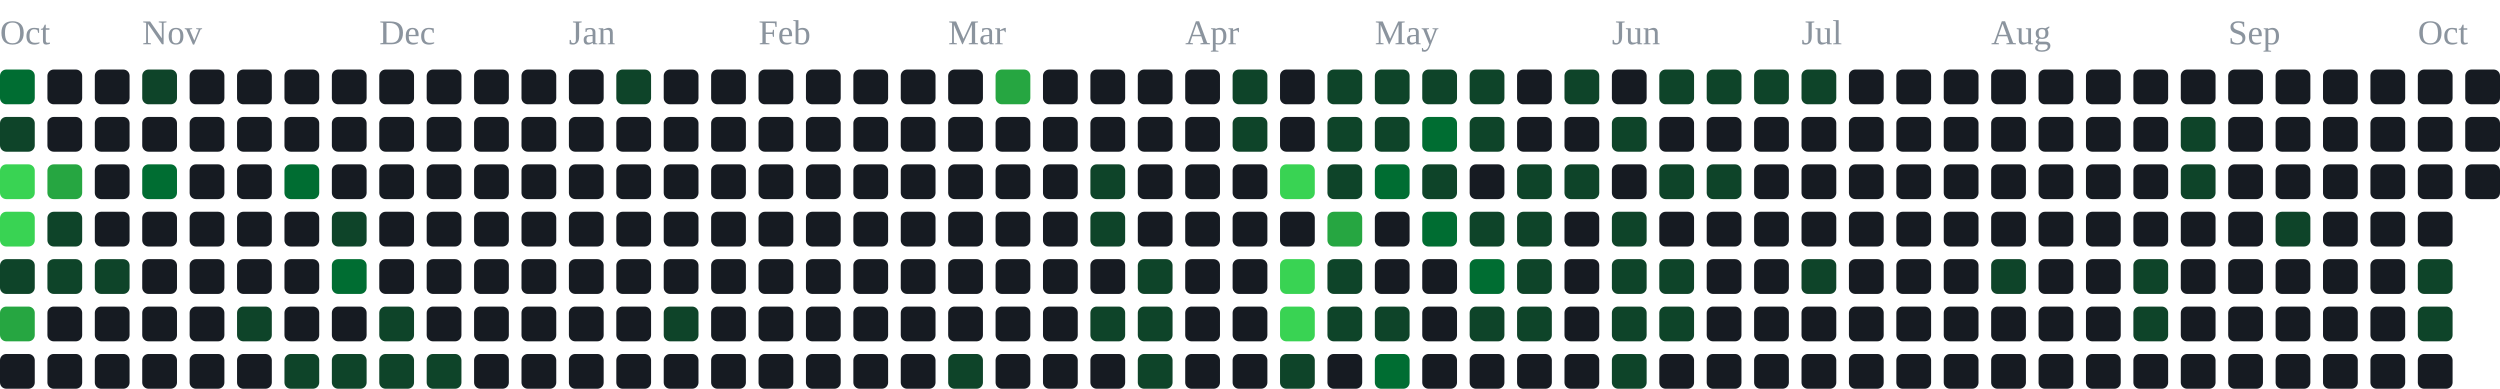
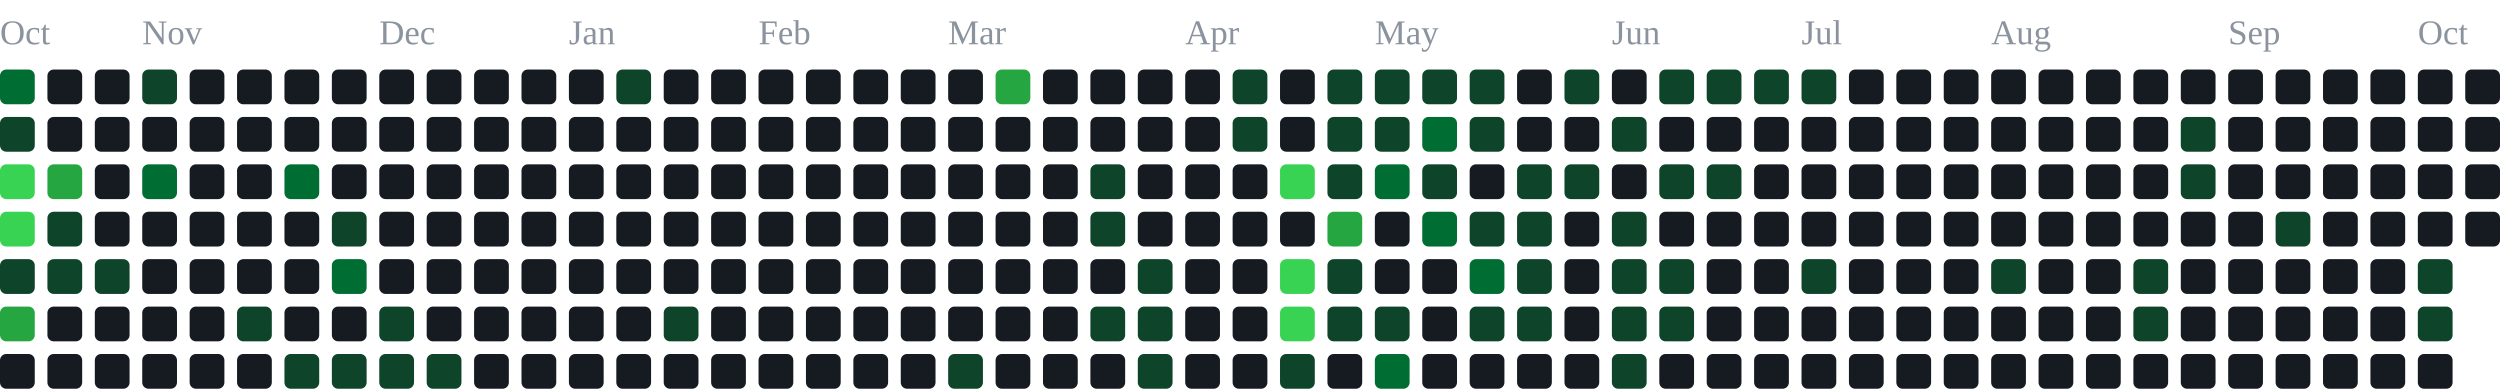
<svg xmlns="http://www.w3.org/2000/svg" width="791" height="123" viewBox="0 0 791 123" role="img" aria-label="contribution graph">
  <text x="0" y="14" font-size="11" fill="#8b949e">Oct</text>
  <text x="45" y="14" font-size="11" fill="#8b949e">Nov</text>
  <text x="120" y="14" font-size="11" fill="#8b949e">Dec</text>
  <text x="180" y="14" font-size="11" fill="#8b949e">Jan</text>
  <text x="240" y="14" font-size="11" fill="#8b949e">Feb</text>
  <text x="300" y="14" font-size="11" fill="#8b949e">Mar</text>
  <text x="375" y="14" font-size="11" fill="#8b949e">Apr</text>
  <text x="435" y="14" font-size="11" fill="#8b949e">May</text>
  <text x="510" y="14" font-size="11" fill="#8b949e">Jun</text>
  <text x="570" y="14" font-size="11" fill="#8b949e">Jul</text>
  <text x="630" y="14" font-size="11" fill="#8b949e">Aug</text>
  <text x="705" y="14" font-size="11" fill="#8b949e">Sep</text>
  <text x="765" y="14" font-size="11" fill="#8b949e">Oct</text>
  <rect x="0" y="22" width="11" height="11" rx="2" fill="#006d32" />
  <rect x="0" y="37" width="11" height="11" rx="2" fill="#0e4429" />
  <rect x="0" y="52" width="11" height="11" rx="2" fill="#39d353" />
  <rect x="0" y="67" width="11" height="11" rx="2" fill="#39d353" />
  <rect x="0" y="82" width="11" height="11" rx="2" fill="#0e4429" />
  <rect x="0" y="97" width="11" height="11" rx="2" fill="#26a641" />
  <rect x="0" y="112" width="11" height="11" rx="2" fill="#161b22" />
  <rect x="15" y="22" width="11" height="11" rx="2" fill="#161b22" />
  <rect x="15" y="37" width="11" height="11" rx="2" fill="#161b22" />
  <rect x="15" y="52" width="11" height="11" rx="2" fill="#26a641" />
  <rect x="15" y="67" width="11" height="11" rx="2" fill="#0e4429" />
  <rect x="15" y="82" width="11" height="11" rx="2" fill="#0e4429" />
  <rect x="15" y="97" width="11" height="11" rx="2" fill="#161b22" />
  <rect x="15" y="112" width="11" height="11" rx="2" fill="#161b22" />
  <rect x="30" y="22" width="11" height="11" rx="2" fill="#161b22" />
  <rect x="30" y="37" width="11" height="11" rx="2" fill="#161b22" />
  <rect x="30" y="52" width="11" height="11" rx="2" fill="#161b22" />
  <rect x="30" y="67" width="11" height="11" rx="2" fill="#161b22" />
  <rect x="30" y="82" width="11" height="11" rx="2" fill="#0e4429" />
  <rect x="30" y="97" width="11" height="11" rx="2" fill="#161b22" />
  <rect x="30" y="112" width="11" height="11" rx="2" fill="#161b22" />
  <rect x="45" y="22" width="11" height="11" rx="2" fill="#0e4429" />
  <rect x="45" y="37" width="11" height="11" rx="2" fill="#161b22" />
  <rect x="45" y="52" width="11" height="11" rx="2" fill="#006d32" />
  <rect x="45" y="67" width="11" height="11" rx="2" fill="#161b22" />
  <rect x="45" y="82" width="11" height="11" rx="2" fill="#161b22" />
  <rect x="45" y="97" width="11" height="11" rx="2" fill="#161b22" />
  <rect x="45" y="112" width="11" height="11" rx="2" fill="#161b22" />
  <rect x="60" y="22" width="11" height="11" rx="2" fill="#161b22" />
  <rect x="60" y="37" width="11" height="11" rx="2" fill="#161b22" />
  <rect x="60" y="52" width="11" height="11" rx="2" fill="#161b22" />
  <rect x="60" y="67" width="11" height="11" rx="2" fill="#161b22" />
  <rect x="60" y="82" width="11" height="11" rx="2" fill="#161b22" />
  <rect x="60" y="97" width="11" height="11" rx="2" fill="#161b22" />
  <rect x="60" y="112" width="11" height="11" rx="2" fill="#161b22" />
  <rect x="75" y="22" width="11" height="11" rx="2" fill="#161b22" />
  <rect x="75" y="37" width="11" height="11" rx="2" fill="#161b22" />
  <rect x="75" y="52" width="11" height="11" rx="2" fill="#161b22" />
  <rect x="75" y="67" width="11" height="11" rx="2" fill="#161b22" />
  <rect x="75" y="82" width="11" height="11" rx="2" fill="#161b22" />
  <rect x="75" y="97" width="11" height="11" rx="2" fill="#0e4429" />
  <rect x="75" y="112" width="11" height="11" rx="2" fill="#161b22" />
  <rect x="90" y="22" width="11" height="11" rx="2" fill="#161b22" />
  <rect x="90" y="37" width="11" height="11" rx="2" fill="#161b22" />
  <rect x="90" y="52" width="11" height="11" rx="2" fill="#006d32" />
  <rect x="90" y="67" width="11" height="11" rx="2" fill="#161b22" />
  <rect x="90" y="82" width="11" height="11" rx="2" fill="#161b22" />
  <rect x="90" y="97" width="11" height="11" rx="2" fill="#161b22" />
  <rect x="90" y="112" width="11" height="11" rx="2" fill="#0e4429" />
  <rect x="105" y="22" width="11" height="11" rx="2" fill="#161b22" />
  <rect x="105" y="37" width="11" height="11" rx="2" fill="#161b22" />
  <rect x="105" y="52" width="11" height="11" rx="2" fill="#161b22" />
  <rect x="105" y="67" width="11" height="11" rx="2" fill="#0e4429" />
  <rect x="105" y="82" width="11" height="11" rx="2" fill="#006d32" />
  <rect x="105" y="97" width="11" height="11" rx="2" fill="#161b22" />
  <rect x="105" y="112" width="11" height="11" rx="2" fill="#0e4429" />
  <rect x="120" y="22" width="11" height="11" rx="2" fill="#161b22" />
  <rect x="120" y="37" width="11" height="11" rx="2" fill="#161b22" />
  <rect x="120" y="52" width="11" height="11" rx="2" fill="#161b22" />
  <rect x="120" y="67" width="11" height="11" rx="2" fill="#161b22" />
  <rect x="120" y="82" width="11" height="11" rx="2" fill="#161b22" />
  <rect x="120" y="97" width="11" height="11" rx="2" fill="#0e4429" />
  <rect x="120" y="112" width="11" height="11" rx="2" fill="#0e4429" />
  <rect x="135" y="22" width="11" height="11" rx="2" fill="#161b22" />
  <rect x="135" y="37" width="11" height="11" rx="2" fill="#161b22" />
  <rect x="135" y="52" width="11" height="11" rx="2" fill="#161b22" />
  <rect x="135" y="67" width="11" height="11" rx="2" fill="#161b22" />
  <rect x="135" y="82" width="11" height="11" rx="2" fill="#161b22" />
  <rect x="135" y="97" width="11" height="11" rx="2" fill="#161b22" />
  <rect x="135" y="112" width="11" height="11" rx="2" fill="#0e4429" />
  <rect x="150" y="22" width="11" height="11" rx="2" fill="#161b22" />
  <rect x="150" y="37" width="11" height="11" rx="2" fill="#161b22" />
  <rect x="150" y="52" width="11" height="11" rx="2" fill="#161b22" />
  <rect x="150" y="67" width="11" height="11" rx="2" fill="#161b22" />
  <rect x="150" y="82" width="11" height="11" rx="2" fill="#161b22" />
  <rect x="150" y="97" width="11" height="11" rx="2" fill="#161b22" />
  <rect x="150" y="112" width="11" height="11" rx="2" fill="#161b22" />
  <rect x="165" y="22" width="11" height="11" rx="2" fill="#161b22" />
  <rect x="165" y="37" width="11" height="11" rx="2" fill="#161b22" />
  <rect x="165" y="52" width="11" height="11" rx="2" fill="#161b22" />
  <rect x="165" y="67" width="11" height="11" rx="2" fill="#161b22" />
  <rect x="165" y="82" width="11" height="11" rx="2" fill="#161b22" />
  <rect x="165" y="97" width="11" height="11" rx="2" fill="#161b22" />
  <rect x="165" y="112" width="11" height="11" rx="2" fill="#161b22" />
  <rect x="180" y="22" width="11" height="11" rx="2" fill="#161b22" />
  <rect x="180" y="37" width="11" height="11" rx="2" fill="#161b22" />
  <rect x="180" y="52" width="11" height="11" rx="2" fill="#161b22" />
  <rect x="180" y="67" width="11" height="11" rx="2" fill="#161b22" />
  <rect x="180" y="82" width="11" height="11" rx="2" fill="#161b22" />
  <rect x="180" y="97" width="11" height="11" rx="2" fill="#161b22" />
  <rect x="180" y="112" width="11" height="11" rx="2" fill="#161b22" />
  <rect x="195" y="22" width="11" height="11" rx="2" fill="#0e4429" />
  <rect x="195" y="37" width="11" height="11" rx="2" fill="#161b22" />
  <rect x="195" y="52" width="11" height="11" rx="2" fill="#161b22" />
  <rect x="195" y="67" width="11" height="11" rx="2" fill="#161b22" />
  <rect x="195" y="82" width="11" height="11" rx="2" fill="#161b22" />
  <rect x="195" y="97" width="11" height="11" rx="2" fill="#161b22" />
  <rect x="195" y="112" width="11" height="11" rx="2" fill="#161b22" />
  <rect x="210" y="22" width="11" height="11" rx="2" fill="#161b22" />
  <rect x="210" y="37" width="11" height="11" rx="2" fill="#161b22" />
  <rect x="210" y="52" width="11" height="11" rx="2" fill="#161b22" />
  <rect x="210" y="67" width="11" height="11" rx="2" fill="#161b22" />
  <rect x="210" y="82" width="11" height="11" rx="2" fill="#161b22" />
  <rect x="210" y="97" width="11" height="11" rx="2" fill="#0e4429" />
  <rect x="210" y="112" width="11" height="11" rx="2" fill="#161b22" />
  <rect x="225" y="22" width="11" height="11" rx="2" fill="#161b22" />
  <rect x="225" y="37" width="11" height="11" rx="2" fill="#161b22" />
  <rect x="225" y="52" width="11" height="11" rx="2" fill="#161b22" />
  <rect x="225" y="67" width="11" height="11" rx="2" fill="#161b22" />
  <rect x="225" y="82" width="11" height="11" rx="2" fill="#161b22" />
  <rect x="225" y="97" width="11" height="11" rx="2" fill="#161b22" />
  <rect x="225" y="112" width="11" height="11" rx="2" fill="#161b22" />
  <rect x="240" y="22" width="11" height="11" rx="2" fill="#161b22" />
  <rect x="240" y="37" width="11" height="11" rx="2" fill="#161b22" />
  <rect x="240" y="52" width="11" height="11" rx="2" fill="#161b22" />
  <rect x="240" y="67" width="11" height="11" rx="2" fill="#161b22" />
  <rect x="240" y="82" width="11" height="11" rx="2" fill="#161b22" />
  <rect x="240" y="97" width="11" height="11" rx="2" fill="#161b22" />
  <rect x="240" y="112" width="11" height="11" rx="2" fill="#161b22" />
  <rect x="255" y="22" width="11" height="11" rx="2" fill="#161b22" />
  <rect x="255" y="37" width="11" height="11" rx="2" fill="#161b22" />
  <rect x="255" y="52" width="11" height="11" rx="2" fill="#161b22" />
  <rect x="255" y="67" width="11" height="11" rx="2" fill="#161b22" />
  <rect x="255" y="82" width="11" height="11" rx="2" fill="#161b22" />
  <rect x="255" y="97" width="11" height="11" rx="2" fill="#161b22" />
  <rect x="255" y="112" width="11" height="11" rx="2" fill="#161b22" />
  <rect x="270" y="22" width="11" height="11" rx="2" fill="#161b22" />
  <rect x="270" y="37" width="11" height="11" rx="2" fill="#161b22" />
  <rect x="270" y="52" width="11" height="11" rx="2" fill="#161b22" />
  <rect x="270" y="67" width="11" height="11" rx="2" fill="#161b22" />
  <rect x="270" y="82" width="11" height="11" rx="2" fill="#161b22" />
  <rect x="270" y="97" width="11" height="11" rx="2" fill="#161b22" />
  <rect x="270" y="112" width="11" height="11" rx="2" fill="#161b22" />
  <rect x="285" y="22" width="11" height="11" rx="2" fill="#161b22" />
  <rect x="285" y="37" width="11" height="11" rx="2" fill="#161b22" />
  <rect x="285" y="52" width="11" height="11" rx="2" fill="#161b22" />
  <rect x="285" y="67" width="11" height="11" rx="2" fill="#161b22" />
  <rect x="285" y="82" width="11" height="11" rx="2" fill="#161b22" />
  <rect x="285" y="97" width="11" height="11" rx="2" fill="#161b22" />
  <rect x="285" y="112" width="11" height="11" rx="2" fill="#161b22" />
  <rect x="300" y="22" width="11" height="11" rx="2" fill="#161b22" />
  <rect x="300" y="37" width="11" height="11" rx="2" fill="#161b22" />
  <rect x="300" y="52" width="11" height="11" rx="2" fill="#161b22" />
  <rect x="300" y="67" width="11" height="11" rx="2" fill="#161b22" />
  <rect x="300" y="82" width="11" height="11" rx="2" fill="#161b22" />
  <rect x="300" y="97" width="11" height="11" rx="2" fill="#161b22" />
  <rect x="300" y="112" width="11" height="11" rx="2" fill="#0e4429" />
  <rect x="315" y="22" width="11" height="11" rx="2" fill="#26a641" />
  <rect x="315" y="37" width="11" height="11" rx="2" fill="#161b22" />
  <rect x="315" y="52" width="11" height="11" rx="2" fill="#161b22" />
  <rect x="315" y="67" width="11" height="11" rx="2" fill="#161b22" />
  <rect x="315" y="82" width="11" height="11" rx="2" fill="#161b22" />
  <rect x="315" y="97" width="11" height="11" rx="2" fill="#161b22" />
  <rect x="315" y="112" width="11" height="11" rx="2" fill="#161b22" />
  <rect x="330" y="22" width="11" height="11" rx="2" fill="#161b22" />
  <rect x="330" y="37" width="11" height="11" rx="2" fill="#161b22" />
  <rect x="330" y="52" width="11" height="11" rx="2" fill="#161b22" />
  <rect x="330" y="67" width="11" height="11" rx="2" fill="#161b22" />
  <rect x="330" y="82" width="11" height="11" rx="2" fill="#161b22" />
  <rect x="330" y="97" width="11" height="11" rx="2" fill="#161b22" />
  <rect x="330" y="112" width="11" height="11" rx="2" fill="#161b22" />
  <rect x="345" y="22" width="11" height="11" rx="2" fill="#161b22" />
  <rect x="345" y="37" width="11" height="11" rx="2" fill="#161b22" />
  <rect x="345" y="52" width="11" height="11" rx="2" fill="#0e4429" />
  <rect x="345" y="67" width="11" height="11" rx="2" fill="#0e4429" />
  <rect x="345" y="82" width="11" height="11" rx="2" fill="#161b22" />
  <rect x="345" y="97" width="11" height="11" rx="2" fill="#0e4429" />
  <rect x="345" y="112" width="11" height="11" rx="2" fill="#161b22" />
  <rect x="360" y="22" width="11" height="11" rx="2" fill="#161b22" />
  <rect x="360" y="37" width="11" height="11" rx="2" fill="#161b22" />
  <rect x="360" y="52" width="11" height="11" rx="2" fill="#161b22" />
  <rect x="360" y="67" width="11" height="11" rx="2" fill="#161b22" />
  <rect x="360" y="82" width="11" height="11" rx="2" fill="#0e4429" />
  <rect x="360" y="97" width="11" height="11" rx="2" fill="#0e4429" />
  <rect x="360" y="112" width="11" height="11" rx="2" fill="#0e4429" />
  <rect x="375" y="22" width="11" height="11" rx="2" fill="#161b22" />
  <rect x="375" y="37" width="11" height="11" rx="2" fill="#161b22" />
  <rect x="375" y="52" width="11" height="11" rx="2" fill="#161b22" />
  <rect x="375" y="67" width="11" height="11" rx="2" fill="#161b22" />
  <rect x="375" y="82" width="11" height="11" rx="2" fill="#161b22" />
  <rect x="375" y="97" width="11" height="11" rx="2" fill="#161b22" />
  <rect x="375" y="112" width="11" height="11" rx="2" fill="#161b22" />
  <rect x="390" y="22" width="11" height="11" rx="2" fill="#0e4429" />
  <rect x="390" y="37" width="11" height="11" rx="2" fill="#0e4429" />
  <rect x="390" y="52" width="11" height="11" rx="2" fill="#161b22" />
  <rect x="390" y="67" width="11" height="11" rx="2" fill="#161b22" />
  <rect x="390" y="82" width="11" height="11" rx="2" fill="#161b22" />
  <rect x="390" y="97" width="11" height="11" rx="2" fill="#161b22" />
  <rect x="390" y="112" width="11" height="11" rx="2" fill="#161b22" />
  <rect x="405" y="22" width="11" height="11" rx="2" fill="#161b22" />
  <rect x="405" y="37" width="11" height="11" rx="2" fill="#161b22" />
  <rect x="405" y="52" width="11" height="11" rx="2" fill="#39d353" />
  <rect x="405" y="67" width="11" height="11" rx="2" fill="#161b22" />
  <rect x="405" y="82" width="11" height="11" rx="2" fill="#39d353" />
  <rect x="405" y="97" width="11" height="11" rx="2" fill="#39d353" />
  <rect x="405" y="112" width="11" height="11" rx="2" fill="#0e4429" />
  <rect x="420" y="22" width="11" height="11" rx="2" fill="#0e4429" />
  <rect x="420" y="37" width="11" height="11" rx="2" fill="#0e4429" />
  <rect x="420" y="52" width="11" height="11" rx="2" fill="#0e4429" />
  <rect x="420" y="67" width="11" height="11" rx="2" fill="#26a641" />
  <rect x="420" y="82" width="11" height="11" rx="2" fill="#0e4429" />
  <rect x="420" y="97" width="11" height="11" rx="2" fill="#0e4429" />
  <rect x="420" y="112" width="11" height="11" rx="2" fill="#161b22" />
  <rect x="435" y="22" width="11" height="11" rx="2" fill="#0e4429" />
  <rect x="435" y="37" width="11" height="11" rx="2" fill="#0e4429" />
  <rect x="435" y="52" width="11" height="11" rx="2" fill="#006d32" />
  <rect x="435" y="67" width="11" height="11" rx="2" fill="#161b22" />
  <rect x="435" y="82" width="11" height="11" rx="2" fill="#161b22" />
  <rect x="435" y="97" width="11" height="11" rx="2" fill="#0e4429" />
  <rect x="435" y="112" width="11" height="11" rx="2" fill="#006d32" />
  <rect x="450" y="22" width="11" height="11" rx="2" fill="#0e4429" />
  <rect x="450" y="37" width="11" height="11" rx="2" fill="#006d32" />
  <rect x="450" y="52" width="11" height="11" rx="2" fill="#0e4429" />
  <rect x="450" y="67" width="11" height="11" rx="2" fill="#006d32" />
  <rect x="450" y="82" width="11" height="11" rx="2" fill="#161b22" />
  <rect x="450" y="97" width="11" height="11" rx="2" fill="#161b22" />
  <rect x="450" y="112" width="11" height="11" rx="2" fill="#161b22" />
  <rect x="465" y="22" width="11" height="11" rx="2" fill="#0e4429" />
  <rect x="465" y="37" width="11" height="11" rx="2" fill="#0e4429" />
  <rect x="465" y="52" width="11" height="11" rx="2" fill="#161b22" />
  <rect x="465" y="67" width="11" height="11" rx="2" fill="#0e4429" />
  <rect x="465" y="82" width="11" height="11" rx="2" fill="#006d32" />
  <rect x="465" y="97" width="11" height="11" rx="2" fill="#0e4429" />
  <rect x="465" y="112" width="11" height="11" rx="2" fill="#161b22" />
  <rect x="480" y="22" width="11" height="11" rx="2" fill="#161b22" />
  <rect x="480" y="37" width="11" height="11" rx="2" fill="#161b22" />
  <rect x="480" y="52" width="11" height="11" rx="2" fill="#0e4429" />
  <rect x="480" y="67" width="11" height="11" rx="2" fill="#0e4429" />
  <rect x="480" y="82" width="11" height="11" rx="2" fill="#0e4429" />
  <rect x="480" y="97" width="11" height="11" rx="2" fill="#0e4429" />
  <rect x="480" y="112" width="11" height="11" rx="2" fill="#161b22" />
  <rect x="495" y="22" width="11" height="11" rx="2" fill="#0e4429" />
  <rect x="495" y="37" width="11" height="11" rx="2" fill="#161b22" />
  <rect x="495" y="52" width="11" height="11" rx="2" fill="#0e4429" />
  <rect x="495" y="67" width="11" height="11" rx="2" fill="#161b22" />
  <rect x="495" y="82" width="11" height="11" rx="2" fill="#161b22" />
  <rect x="495" y="97" width="11" height="11" rx="2" fill="#161b22" />
  <rect x="495" y="112" width="11" height="11" rx="2" fill="#161b22" />
  <rect x="510" y="22" width="11" height="11" rx="2" fill="#161b22" />
  <rect x="510" y="37" width="11" height="11" rx="2" fill="#0e4429" />
  <rect x="510" y="52" width="11" height="11" rx="2" fill="#161b22" />
  <rect x="510" y="67" width="11" height="11" rx="2" fill="#0e4429" />
  <rect x="510" y="82" width="11" height="11" rx="2" fill="#0e4429" />
  <rect x="510" y="97" width="11" height="11" rx="2" fill="#0e4429" />
  <rect x="510" y="112" width="11" height="11" rx="2" fill="#0e4429" />
  <rect x="525" y="22" width="11" height="11" rx="2" fill="#0e4429" />
  <rect x="525" y="37" width="11" height="11" rx="2" fill="#161b22" />
  <rect x="525" y="52" width="11" height="11" rx="2" fill="#0e4429" />
  <rect x="525" y="67" width="11" height="11" rx="2" fill="#161b22" />
  <rect x="525" y="82" width="11" height="11" rx="2" fill="#0e4429" />
  <rect x="525" y="97" width="11" height="11" rx="2" fill="#0e4429" />
  <rect x="525" y="112" width="11" height="11" rx="2" fill="#161b22" />
  <rect x="540" y="22" width="11" height="11" rx="2" fill="#0e4429" />
  <rect x="540" y="37" width="11" height="11" rx="2" fill="#161b22" />
  <rect x="540" y="52" width="11" height="11" rx="2" fill="#0e4429" />
  <rect x="540" y="67" width="11" height="11" rx="2" fill="#161b22" />
  <rect x="540" y="82" width="11" height="11" rx="2" fill="#161b22" />
  <rect x="540" y="97" width="11" height="11" rx="2" fill="#161b22" />
  <rect x="540" y="112" width="11" height="11" rx="2" fill="#161b22" />
  <rect x="555" y="22" width="11" height="11" rx="2" fill="#0e4429" />
  <rect x="555" y="37" width="11" height="11" rx="2" fill="#161b22" />
  <rect x="555" y="52" width="11" height="11" rx="2" fill="#161b22" />
  <rect x="555" y="67" width="11" height="11" rx="2" fill="#161b22" />
  <rect x="555" y="82" width="11" height="11" rx="2" fill="#161b22" />
  <rect x="555" y="97" width="11" height="11" rx="2" fill="#161b22" />
  <rect x="555" y="112" width="11" height="11" rx="2" fill="#161b22" />
  <rect x="570" y="22" width="11" height="11" rx="2" fill="#0e4429" />
  <rect x="570" y="37" width="11" height="11" rx="2" fill="#161b22" />
  <rect x="570" y="52" width="11" height="11" rx="2" fill="#161b22" />
  <rect x="570" y="67" width="11" height="11" rx="2" fill="#161b22" />
  <rect x="570" y="82" width="11" height="11" rx="2" fill="#0e4429" />
  <rect x="570" y="97" width="11" height="11" rx="2" fill="#161b22" />
  <rect x="570" y="112" width="11" height="11" rx="2" fill="#161b22" />
  <rect x="585" y="22" width="11" height="11" rx="2" fill="#161b22" />
  <rect x="585" y="37" width="11" height="11" rx="2" fill="#161b22" />
  <rect x="585" y="52" width="11" height="11" rx="2" fill="#161b22" />
  <rect x="585" y="67" width="11" height="11" rx="2" fill="#161b22" />
  <rect x="585" y="82" width="11" height="11" rx="2" fill="#161b22" />
  <rect x="585" y="97" width="11" height="11" rx="2" fill="#161b22" />
  <rect x="585" y="112" width="11" height="11" rx="2" fill="#161b22" />
  <rect x="600" y="22" width="11" height="11" rx="2" fill="#161b22" />
  <rect x="600" y="37" width="11" height="11" rx="2" fill="#161b22" />
  <rect x="600" y="52" width="11" height="11" rx="2" fill="#161b22" />
  <rect x="600" y="67" width="11" height="11" rx="2" fill="#161b22" />
  <rect x="600" y="82" width="11" height="11" rx="2" fill="#161b22" />
  <rect x="600" y="97" width="11" height="11" rx="2" fill="#161b22" />
  <rect x="600" y="112" width="11" height="11" rx="2" fill="#161b22" />
  <rect x="615" y="22" width="11" height="11" rx="2" fill="#161b22" />
  <rect x="615" y="37" width="11" height="11" rx="2" fill="#161b22" />
  <rect x="615" y="52" width="11" height="11" rx="2" fill="#161b22" />
  <rect x="615" y="67" width="11" height="11" rx="2" fill="#161b22" />
  <rect x="615" y="82" width="11" height="11" rx="2" fill="#161b22" />
  <rect x="615" y="97" width="11" height="11" rx="2" fill="#161b22" />
  <rect x="615" y="112" width="11" height="11" rx="2" fill="#161b22" />
  <rect x="630" y="22" width="11" height="11" rx="2" fill="#161b22" />
  <rect x="630" y="37" width="11" height="11" rx="2" fill="#161b22" />
  <rect x="630" y="52" width="11" height="11" rx="2" fill="#161b22" />
  <rect x="630" y="67" width="11" height="11" rx="2" fill="#161b22" />
  <rect x="630" y="82" width="11" height="11" rx="2" fill="#0e4429" />
  <rect x="630" y="97" width="11" height="11" rx="2" fill="#161b22" />
  <rect x="630" y="112" width="11" height="11" rx="2" fill="#161b22" />
  <rect x="645" y="22" width="11" height="11" rx="2" fill="#161b22" />
  <rect x="645" y="37" width="11" height="11" rx="2" fill="#161b22" />
  <rect x="645" y="52" width="11" height="11" rx="2" fill="#161b22" />
  <rect x="645" y="67" width="11" height="11" rx="2" fill="#161b22" />
  <rect x="645" y="82" width="11" height="11" rx="2" fill="#161b22" />
  <rect x="645" y="97" width="11" height="11" rx="2" fill="#161b22" />
  <rect x="645" y="112" width="11" height="11" rx="2" fill="#161b22" />
  <rect x="660" y="22" width="11" height="11" rx="2" fill="#161b22" />
  <rect x="660" y="37" width="11" height="11" rx="2" fill="#161b22" />
  <rect x="660" y="52" width="11" height="11" rx="2" fill="#161b22" />
  <rect x="660" y="67" width="11" height="11" rx="2" fill="#161b22" />
  <rect x="660" y="82" width="11" height="11" rx="2" fill="#161b22" />
  <rect x="660" y="97" width="11" height="11" rx="2" fill="#161b22" />
  <rect x="660" y="112" width="11" height="11" rx="2" fill="#161b22" />
  <rect x="675" y="22" width="11" height="11" rx="2" fill="#161b22" />
  <rect x="675" y="37" width="11" height="11" rx="2" fill="#161b22" />
  <rect x="675" y="52" width="11" height="11" rx="2" fill="#161b22" />
  <rect x="675" y="67" width="11" height="11" rx="2" fill="#161b22" />
  <rect x="675" y="82" width="11" height="11" rx="2" fill="#0e4429" />
  <rect x="675" y="97" width="11" height="11" rx="2" fill="#0e4429" />
  <rect x="675" y="112" width="11" height="11" rx="2" fill="#161b22" />
  <rect x="690" y="22" width="11" height="11" rx="2" fill="#161b22" />
  <rect x="690" y="37" width="11" height="11" rx="2" fill="#0e4429" />
  <rect x="690" y="52" width="11" height="11" rx="2" fill="#0e4429" />
  <rect x="690" y="67" width="11" height="11" rx="2" fill="#161b22" />
  <rect x="690" y="82" width="11" height="11" rx="2" fill="#161b22" />
  <rect x="690" y="97" width="11" height="11" rx="2" fill="#161b22" />
  <rect x="690" y="112" width="11" height="11" rx="2" fill="#161b22" />
  <rect x="705" y="22" width="11" height="11" rx="2" fill="#161b22" />
  <rect x="705" y="37" width="11" height="11" rx="2" fill="#161b22" />
  <rect x="705" y="52" width="11" height="11" rx="2" fill="#161b22" />
  <rect x="705" y="67" width="11" height="11" rx="2" fill="#161b22" />
  <rect x="705" y="82" width="11" height="11" rx="2" fill="#161b22" />
  <rect x="705" y="97" width="11" height="11" rx="2" fill="#161b22" />
  <rect x="705" y="112" width="11" height="11" rx="2" fill="#161b22" />
  <rect x="720" y="22" width="11" height="11" rx="2" fill="#161b22" />
  <rect x="720" y="37" width="11" height="11" rx="2" fill="#161b22" />
  <rect x="720" y="52" width="11" height="11" rx="2" fill="#161b22" />
  <rect x="720" y="67" width="11" height="11" rx="2" fill="#0e4429" />
  <rect x="720" y="82" width="11" height="11" rx="2" fill="#161b22" />
  <rect x="720" y="97" width="11" height="11" rx="2" fill="#161b22" />
  <rect x="720" y="112" width="11" height="11" rx="2" fill="#161b22" />
  <rect x="735" y="22" width="11" height="11" rx="2" fill="#161b22" />
  <rect x="735" y="37" width="11" height="11" rx="2" fill="#161b22" />
  <rect x="735" y="52" width="11" height="11" rx="2" fill="#161b22" />
  <rect x="735" y="67" width="11" height="11" rx="2" fill="#161b22" />
  <rect x="735" y="82" width="11" height="11" rx="2" fill="#161b22" />
  <rect x="735" y="97" width="11" height="11" rx="2" fill="#161b22" />
  <rect x="735" y="112" width="11" height="11" rx="2" fill="#161b22" />
  <rect x="750" y="22" width="11" height="11" rx="2" fill="#161b22" />
  <rect x="750" y="37" width="11" height="11" rx="2" fill="#161b22" />
  <rect x="750" y="52" width="11" height="11" rx="2" fill="#161b22" />
  <rect x="750" y="67" width="11" height="11" rx="2" fill="#161b22" />
  <rect x="750" y="82" width="11" height="11" rx="2" fill="#161b22" />
  <rect x="750" y="97" width="11" height="11" rx="2" fill="#161b22" />
  <rect x="750" y="112" width="11" height="11" rx="2" fill="#161b22" />
  <rect x="765" y="22" width="11" height="11" rx="2" fill="#161b22" />
  <rect x="765" y="37" width="11" height="11" rx="2" fill="#161b22" />
  <rect x="765" y="52" width="11" height="11" rx="2" fill="#161b22" />
  <rect x="765" y="67" width="11" height="11" rx="2" fill="#161b22" />
  <rect x="765" y="82" width="11" height="11" rx="2" fill="#0e4429" />
  <rect x="765" y="97" width="11" height="11" rx="2" fill="#0e4429" />
  <rect x="765" y="112" width="11" height="11" rx="2" fill="#161b22" />
  <rect x="780" y="22" width="11" height="11" rx="2" fill="#161b22" />
  <rect x="780" y="37" width="11" height="11" rx="2" fill="#161b22" />
  <rect x="780" y="52" width="11" height="11" rx="2" fill="#161b22" />
+   <rect x="780" y="67" width="11" height="11" rx="2" fill="#161b22" />
</svg>
